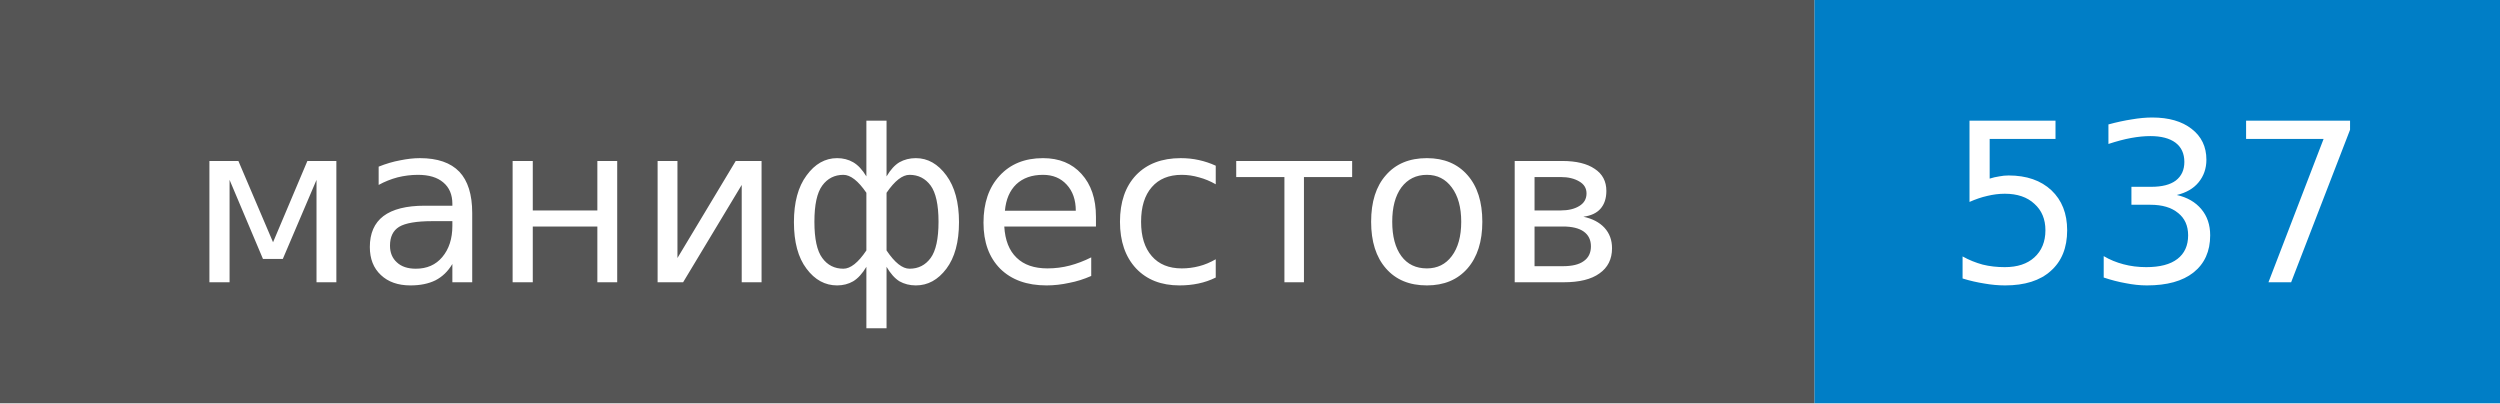
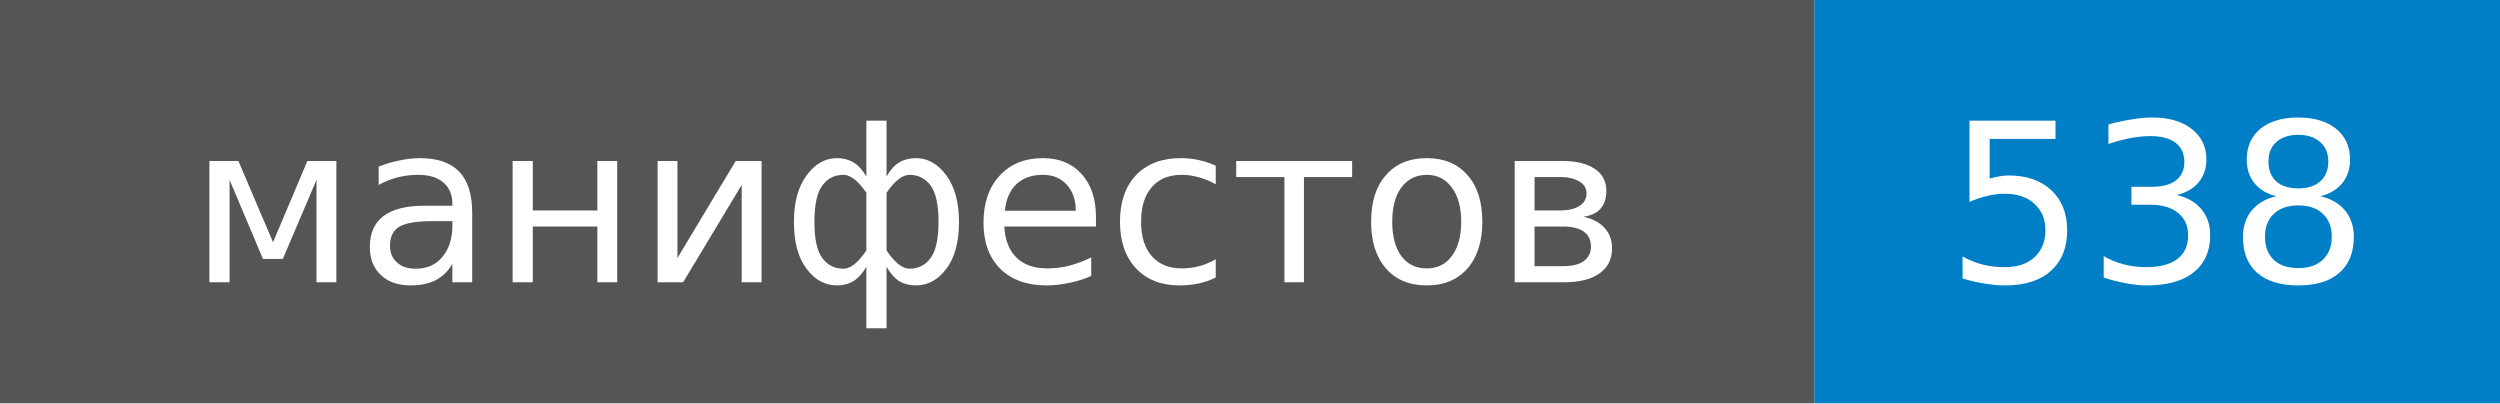
- <svg xmlns="http://www.w3.org/2000/svg" width="124" height="20" role="img" aria-label="манифестов: 537">
+ <svg xmlns="http://www.w3.org/2000/svg" width="124" height="20" role="img" aria-label="манифестов: 538">
  <style>rect.label-bg{fill:#555}@media (prefers-color-scheme:dark){rect.label-bg{fill:#3f3f3f}}text{font-family:Verdana,DejaVu Sans,Geneva,sans-serif;font-size:11px;fill:#fff}</style>
  <rect class="label-bg" width="90" height="20" />
  <rect x="90" width="34" height="20" fill="#007ec6" />
  <text x="45" y="14" text-anchor="middle">манифестов</text>
-   <text x="107" y="14" text-anchor="middle">537</text>
+   <text x="107" y="14" text-anchor="middle">538</text>
</svg>
